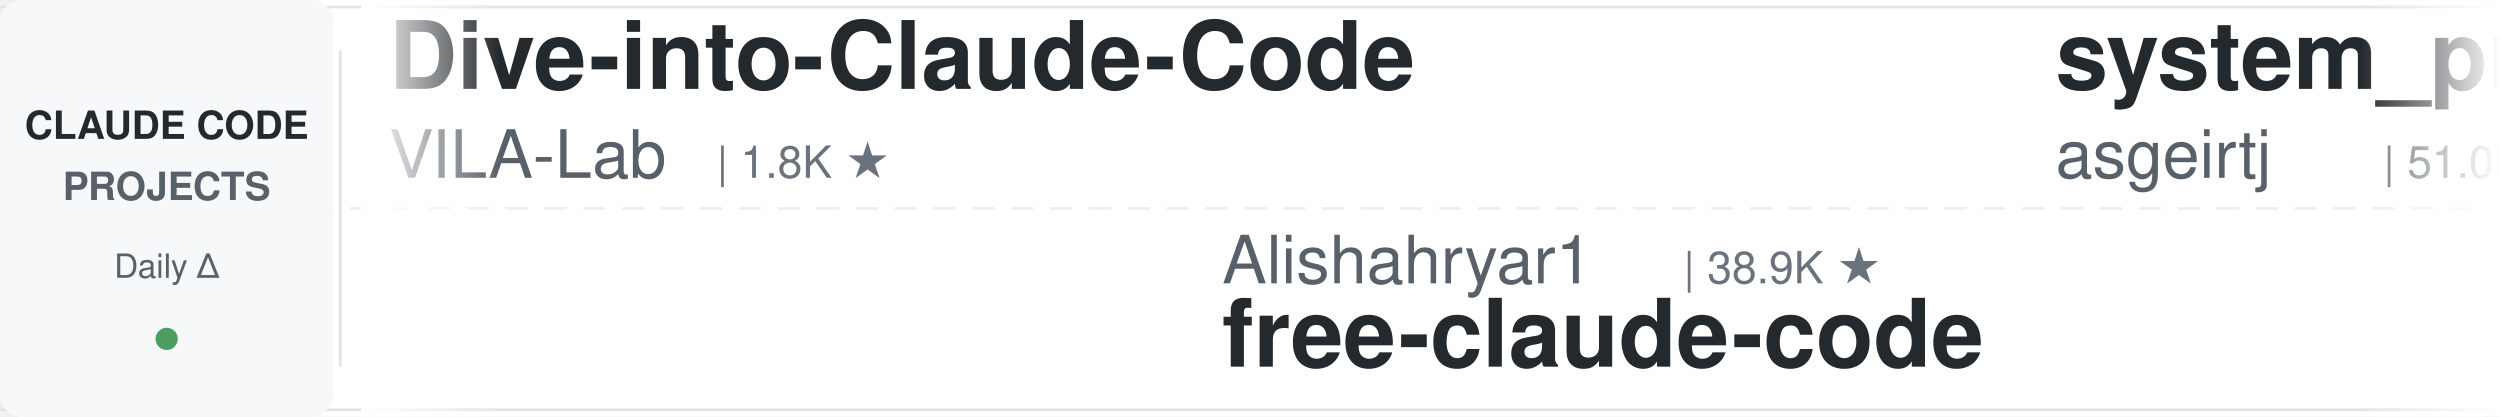
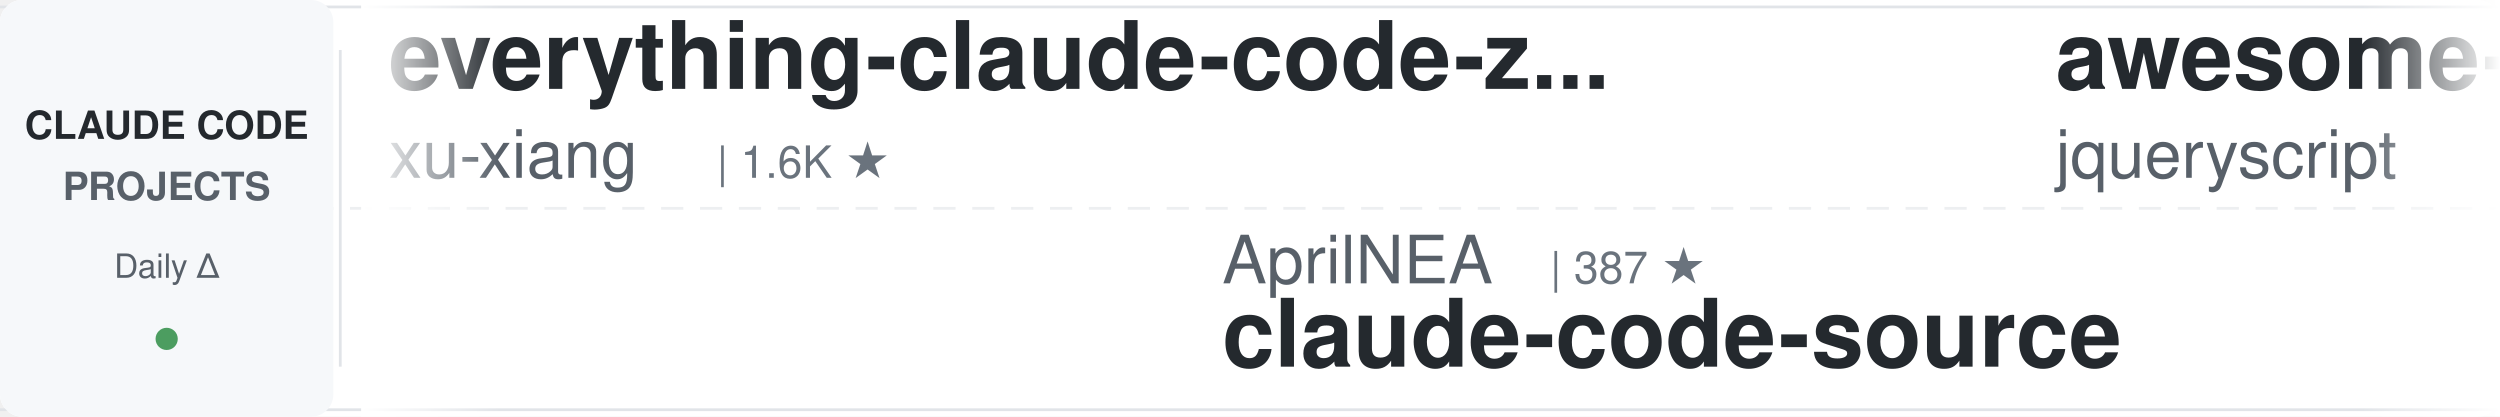
<svg xmlns="http://www.w3.org/2000/svg" width="900" height="150">
  <defs>
    <linearGradient id="leftFade" x1="0%" y1="0%" x2="100%" y2="0%">
      <stop offset="0%" style="stop-color:#ffffff;stop-opacity:1" />
      <stop offset="100%" style="stop-color:#ffffff;stop-opacity:0" />
    </linearGradient>
    <linearGradient id="rightFade" x1="0%" y1="0%" x2="100%" y2="0%">
      <stop offset="0%" style="stop-color:#ffffff;stop-opacity:0" />
      <stop offset="100%" style="stop-color:#ffffff;stop-opacity:1" />
    </linearGradient>
  </defs>
  <rect width="900" height="150" fill="#ffffff" rx="8" />
  <rect x="0" y="2" width="900" height="1" fill="#e1e4e8" />
  <rect x="0" y="147" width="900" height="1" fill="#e1e4e8" />
  <line x1="0" y1="75" x2="900" y2="75" stroke="#e1e4e8" stroke-width="1" stroke-dasharray="8 6" opacity="0.6" />
  <rect x="0" y="0" width="120" height="150" fill="#f6f8fa" rx="8" />
  <text x="60" y="50" font-family="-apple-system, BlinkMacSystemFont, 'Segoe UI', Helvetica, Arial, sans-serif" font-size="14" font-weight="600" fill="#24292e" text-anchor="middle">CLAUDE CODE</text>
  <text x="60" y="72" font-family="-apple-system, BlinkMacSystemFont, 'Segoe UI', Helvetica, Arial, sans-serif" font-size="14" font-weight="600" fill="#586069" text-anchor="middle">PROJECTS</text>
  <text x="60" y="100" font-family="-apple-system, BlinkMacSystemFont, 'Segoe UI', Helvetica, Arial, sans-serif" font-size="12" font-weight="500" fill="#586069" text-anchor="middle">Daily Δ</text>
  <circle cx="60" cy="122" r="4" fill="#22863a" opacity="0.8" />
  <rect x="122" y="18" width="1" height="114" fill="#e1e4e8" />
  <clipPath id="tickerClip">
    <rect x="130" y="0" width="770" height="150" />
  </clipPath>
  <g clip-path="url(#tickerClip)">
    <g id="tickerItems">
      <animateTransform attributeName="transform" attributeType="XML" type="translate" from="0 0" to="-3000 0" dur="54s" repeatCount="indefinite" />
      <g transform="translate(0, 0)">
-         <text x="140" y="32" font-family="-apple-system, BlinkMacSystemFont, 'Segoe UI', Helvetica, Arial, sans-serif" font-size="34" font-weight="600" fill="#24292e">Dive-into-Claude-Code</text>
-         <text x="140" y="64" font-family="-apple-system, BlinkMacSystemFont, 'Segoe UI', Helvetica, Arial, sans-serif" font-size="24" font-weight="400" fill="#586069">VILA-Lab</text>
-         <text x="258" y="64" font-family="-apple-system, BlinkMacSystemFont, 'Segoe UI', Helvetica, Arial, sans-serif" font-size="16" font-weight="500" fill="#6a737d">| 1.8K ★</text>
+         <text x="140" y="32" font-family="-apple-system, BlinkMacSystemFont, 'Segoe UI', Helvetica, Arial, sans-serif" font-size="34" font-weight="600" fill="#24292e">everything-claude-code-z...</text>
+         <text x="140" y="64" font-family="-apple-system, BlinkMacSystemFont, 'Segoe UI', Helvetica, Arial, sans-serif" font-size="24" font-weight="400" fill="#586069">xu-xiang</text>
+         <text x="258" y="64" font-family="-apple-system, BlinkMacSystemFont, 'Segoe UI', Helvetica, Arial, sans-serif" font-size="16" font-weight="500" fill="#6a737d">| 1.6K ★</text>
      </g>
      <g transform="translate(300, 0)">
-         <text x="140" y="102" font-family="-apple-system, BlinkMacSystemFont, 'Segoe UI', Helvetica, Arial, sans-serif" font-size="24" font-weight="400" fill="#586069">Alishahryar1</text>
-         <text x="306" y="102" font-family="-apple-system, BlinkMacSystemFont, 'Segoe UI', Helvetica, Arial, sans-serif" font-size="16" font-weight="500" fill="#6a737d">| 38.9K ★</text>
-         <text x="140" y="132" font-family="-apple-system, BlinkMacSystemFont, 'Segoe UI', Helvetica, Arial, sans-serif" font-size="34" font-weight="600" fill="#24292e">free-claude-code</text>
+         <text x="140" y="102" font-family="-apple-system, BlinkMacSystemFont, 'Segoe UI', Helvetica, Arial, sans-serif" font-size="24" font-weight="400" fill="#586069">AprilNEA</text>
+         <text x="258" y="102" font-family="-apple-system, BlinkMacSystemFont, 'Segoe UI', Helvetica, Arial, sans-serif" font-size="16" font-weight="500" fill="#6a737d">| 387 ★</text>
+         <text x="140" y="132" font-family="-apple-system, BlinkMacSystemFont, 'Segoe UI', Helvetica, Arial, sans-serif" font-size="34" font-weight="600" fill="#24292e">claude-code-source</text>
      </g>
      <g transform="translate(600, 0)">
-         <text x="140" y="32" font-family="-apple-system, BlinkMacSystemFont, 'Segoe UI', Helvetica, Arial, sans-serif" font-size="34" font-weight="600" fill="#24292e">system_prompts_leaks</text>
-         <text x="140" y="64" font-family="-apple-system, BlinkMacSystemFont, 'Segoe UI', Helvetica, Arial, sans-serif" font-size="24" font-weight="400" fill="#586069">asgeirtj</text>
-         <text x="258" y="64" font-family="-apple-system, BlinkMacSystemFont, 'Segoe UI', Helvetica, Arial, sans-serif" font-size="16" font-weight="500" fill="#6a737d">| 51.0K ★</text>
+         <text x="140" y="32" font-family="-apple-system, BlinkMacSystemFont, 'Segoe UI', Helvetica, Arial, sans-serif" font-size="34" font-weight="600" fill="#24292e">awesome-claude-code</text>
+         <text x="140" y="64" font-family="-apple-system, BlinkMacSystemFont, 'Segoe UI', Helvetica, Arial, sans-serif" font-size="24" font-weight="400" fill="#586069">jqueryscript</text>
+         <text x="306" y="64" font-family="-apple-system, BlinkMacSystemFont, 'Segoe UI', Helvetica, Arial, sans-serif" font-size="16" font-weight="500" fill="#6a737d">| 458 ★</text>
      </g>
      <g transform="translate(900, 0)">
-         <text x="140" y="102" font-family="-apple-system, BlinkMacSystemFont, 'Segoe UI', Helvetica, Arial, sans-serif" font-size="24" font-weight="400" fill="#586069">ykdojo</text>
-         <text x="234" y="102" font-family="-apple-system, BlinkMacSystemFont, 'Segoe UI', Helvetica, Arial, sans-serif" font-size="16" font-weight="500" fill="#6a737d">| 9.0K ★</text>
-         <text x="140" y="132" font-family="-apple-system, BlinkMacSystemFont, 'Segoe UI', Helvetica, Arial, sans-serif" font-size="34" font-weight="600" fill="#24292e">claude-code-tips</text>
+         <text x="140" y="102" font-family="-apple-system, BlinkMacSystemFont, 'Segoe UI', Helvetica, Arial, sans-serif" font-size="24" font-weight="400" fill="#586069">ponponon</text>
+         <text x="258" y="102" font-family="-apple-system, BlinkMacSystemFont, 'Segoe UI', Helvetica, Arial, sans-serif" font-size="16" font-weight="500" fill="#6a737d">| 2.3K ★</text>
+         <text x="140" y="132" font-family="-apple-system, BlinkMacSystemFont, 'Segoe UI', Helvetica, Arial, sans-serif" font-size="34" font-weight="600" fill="#24292e">claude_code_src</text>
      </g>
      <g transform="translate(1200, 0)">
-         <text x="140" y="32" font-family="-apple-system, BlinkMacSystemFont, 'Segoe UI', Helvetica, Arial, sans-serif" font-size="34" font-weight="600" fill="#24292e">my-claude-code-setup</text>
-         <text x="140" y="64" font-family="-apple-system, BlinkMacSystemFont, 'Segoe UI', Helvetica, Arial, sans-serif" font-size="24" font-weight="400" fill="#586069">centminmod</text>
-         <text x="282" y="64" font-family="-apple-system, BlinkMacSystemFont, 'Segoe UI', Helvetica, Arial, sans-serif" font-size="16" font-weight="500" fill="#6a737d">| 2.5K ★</text>
+         <text x="140" y="32" font-family="-apple-system, BlinkMacSystemFont, 'Segoe UI', Helvetica, Arial, sans-serif" font-size="34" font-weight="600" fill="#24292e">claude-code-guide</text>
+         <text x="140" y="64" font-family="-apple-system, BlinkMacSystemFont, 'Segoe UI', Helvetica, Arial, sans-serif" font-size="24" font-weight="400" fill="#586069">zebbern</text>
+         <text x="246" y="64" font-family="-apple-system, BlinkMacSystemFont, 'Segoe UI', Helvetica, Arial, sans-serif" font-size="16" font-weight="500" fill="#6a737d">| 4.4K ★</text>
      </g>
      <g transform="translate(1500, 0)">
-         <text x="140" y="102" font-family="-apple-system, BlinkMacSystemFont, 'Segoe UI', Helvetica, Arial, sans-serif" font-size="24" font-weight="400" fill="#586069">multica-ai</text>
-         <text x="282" y="102" font-family="-apple-system, BlinkMacSystemFont, 'Segoe UI', Helvetica, Arial, sans-serif" font-size="16" font-weight="500" fill="#6a737d">| 188.4K ★</text>
-         <text x="140" y="132" font-family="-apple-system, BlinkMacSystemFont, 'Segoe UI', Helvetica, Arial, sans-serif" font-size="34" font-weight="600" fill="#24292e">andrej-karpathy-skills</text>
+         <text x="140" y="102" font-family="-apple-system, BlinkMacSystemFont, 'Segoe UI', Helvetica, Arial, sans-serif" font-size="24" font-weight="400" fill="#586069">OneRedOak</text>
+         <text x="270" y="102" font-family="-apple-system, BlinkMacSystemFont, 'Segoe UI', Helvetica, Arial, sans-serif" font-size="16" font-weight="500" fill="#6a737d">| 3.9K ★</text>
+         <text x="140" y="132" font-family="-apple-system, BlinkMacSystemFont, 'Segoe UI', Helvetica, Arial, sans-serif" font-size="34" font-weight="600" fill="#24292e">claude-code-workflows</text>
      </g>
      <g transform="translate(1800, 0)">
-         <text x="140" y="32" font-family="-apple-system, BlinkMacSystemFont, 'Segoe UI', Helvetica, Arial, sans-serif" font-size="34" font-weight="600" fill="#24292e">claude-code-ultimate-gui...</text>
-         <text x="140" y="64" font-family="-apple-system, BlinkMacSystemFont, 'Segoe UI', Helvetica, Arial, sans-serif" font-size="24" font-weight="400" fill="#586069">FlorianBruniaux</text>
-         <text x="342" y="64" font-family="-apple-system, BlinkMacSystemFont, 'Segoe UI', Helvetica, Arial, sans-serif" font-size="16" font-weight="500" fill="#6a737d">| 5.3K ★</text>
+         <text x="140" y="32" font-family="-apple-system, BlinkMacSystemFont, 'Segoe UI', Helvetica, Arial, sans-serif" font-size="34" font-weight="600" fill="#24292e">claude-code-best-practic...</text>
+         <text x="140" y="64" font-family="-apple-system, BlinkMacSystemFont, 'Segoe UI', Helvetica, Arial, sans-serif" font-size="24" font-weight="400" fill="#586069">shanraisshan</text>
+         <text x="306" y="64" font-family="-apple-system, BlinkMacSystemFont, 'Segoe UI', Helvetica, Arial, sans-serif" font-size="16" font-weight="500" fill="#6a737d">| 62.1K ★</text>
      </g>
      <g transform="translate(2100, 0)">
+         <text x="140" y="102" font-family="-apple-system, BlinkMacSystemFont, 'Segoe UI', Helvetica, Arial, sans-serif" font-size="24" font-weight="400" fill="#586069">pedrohcgs</text>
+         <text x="270" y="102" font-family="-apple-system, BlinkMacSystemFont, 'Segoe UI', Helvetica, Arial, sans-serif" font-size="16" font-weight="500" fill="#6a737d">| 1.4K ★</text>
+         <text x="140" y="132" font-family="-apple-system, BlinkMacSystemFont, 'Segoe UI', Helvetica, Arial, sans-serif" font-size="34" font-weight="600" fill="#24292e">claude-code-my-workflow</text>
+       </g>
+       <g transform="translate(2400, 0)">
+         <text x="140" y="32" font-family="-apple-system, BlinkMacSystemFont, 'Segoe UI', Helvetica, Arial, sans-serif" font-size="34" font-weight="600" fill="#24292e">arcads-claude-code</text>
+         <text x="140" y="64" font-family="-apple-system, BlinkMacSystemFont, 'Segoe UI', Helvetica, Arial, sans-serif" font-size="24" font-weight="400" fill="#586069">krusemediallc</text>
+         <text x="318" y="64" font-family="-apple-system, BlinkMacSystemFont, 'Segoe UI', Helvetica, Arial, sans-serif" font-size="16" font-weight="500" fill="#6a737d">| 971 ★</text>
+       </g>
+       <g transform="translate(2700, 0)">
        <text x="140" y="102" font-family="-apple-system, BlinkMacSystemFont, 'Segoe UI', Helvetica, Arial, sans-serif" font-size="24" font-weight="400" fill="#586069">musistudio</text>
        <text x="282" y="102" font-family="-apple-system, BlinkMacSystemFont, 'Segoe UI', Helvetica, Arial, sans-serif" font-size="16" font-weight="500" fill="#6a737d">| 35.6K ★</text>
        <text x="140" y="132" font-family="-apple-system, BlinkMacSystemFont, 'Segoe UI', Helvetica, Arial, sans-serif" font-size="34" font-weight="600" fill="#24292e">claude-code-router</text>
      </g>
-       <g transform="translate(2400, 0)">
-         <text x="140" y="32" font-family="-apple-system, BlinkMacSystemFont, 'Segoe UI', Helvetica, Arial, sans-serif" font-size="34" font-weight="600" fill="#24292e">claude-code-from-scratch</text>
-         <text x="140" y="64" font-family="-apple-system, BlinkMacSystemFont, 'Segoe UI', Helvetica, Arial, sans-serif" font-size="24" font-weight="400" fill="#586069">Windy3f3f3f3f</text>
-         <text x="318" y="64" font-family="-apple-system, BlinkMacSystemFont, 'Segoe UI', Helvetica, Arial, sans-serif" font-size="16" font-weight="500" fill="#6a737d">| 2.2K ★</text>
-       </g>
-       <g transform="translate(2700, 0)">
-         <text x="140" y="102" font-family="-apple-system, BlinkMacSystemFont, 'Segoe UI', Helvetica, Arial, sans-serif" font-size="24" font-weight="400" fill="#586069">Maciek-roboblog</text>
-         <text x="342" y="102" font-family="-apple-system, BlinkMacSystemFont, 'Segoe UI', Helvetica, Arial, sans-serif" font-size="16" font-weight="500" fill="#6a737d">| 8.4K ★</text>
-         <text x="140" y="132" font-family="-apple-system, BlinkMacSystemFont, 'Segoe UI', Helvetica, Arial, sans-serif" font-size="34" font-weight="600" fill="#24292e">Claude-Code-Usage-Monito...</text>
-       </g>
      <g transform="translate(3000, 0)">
-         <text x="140" y="32" font-family="-apple-system, BlinkMacSystemFont, 'Segoe UI', Helvetica, Arial, sans-serif" font-size="34" font-weight="600" fill="#24292e">Dive-into-Claude-Code</text>
-         <text x="140" y="64" font-family="-apple-system, BlinkMacSystemFont, 'Segoe UI', Helvetica, Arial, sans-serif" font-size="24" font-weight="400" fill="#586069">VILA-Lab</text>
-         <text x="258" y="64" font-family="-apple-system, BlinkMacSystemFont, 'Segoe UI', Helvetica, Arial, sans-serif" font-size="16" font-weight="500" fill="#6a737d">| 1.8K ★</text>
+         <text x="140" y="32" font-family="-apple-system, BlinkMacSystemFont, 'Segoe UI', Helvetica, Arial, sans-serif" font-size="34" font-weight="600" fill="#24292e">everything-claude-code-z...</text>
+         <text x="140" y="64" font-family="-apple-system, BlinkMacSystemFont, 'Segoe UI', Helvetica, Arial, sans-serif" font-size="24" font-weight="400" fill="#586069">xu-xiang</text>
+         <text x="258" y="64" font-family="-apple-system, BlinkMacSystemFont, 'Segoe UI', Helvetica, Arial, sans-serif" font-size="16" font-weight="500" fill="#6a737d">| 1.6K ★</text>
      </g>
      <g transform="translate(3300, 0)">
-         <text x="140" y="102" font-family="-apple-system, BlinkMacSystemFont, 'Segoe UI', Helvetica, Arial, sans-serif" font-size="24" font-weight="400" fill="#586069">Alishahryar1</text>
-         <text x="306" y="102" font-family="-apple-system, BlinkMacSystemFont, 'Segoe UI', Helvetica, Arial, sans-serif" font-size="16" font-weight="500" fill="#6a737d">| 38.9K ★</text>
-         <text x="140" y="132" font-family="-apple-system, BlinkMacSystemFont, 'Segoe UI', Helvetica, Arial, sans-serif" font-size="34" font-weight="600" fill="#24292e">free-claude-code</text>
+         <text x="140" y="102" font-family="-apple-system, BlinkMacSystemFont, 'Segoe UI', Helvetica, Arial, sans-serif" font-size="24" font-weight="400" fill="#586069">AprilNEA</text>
+         <text x="258" y="102" font-family="-apple-system, BlinkMacSystemFont, 'Segoe UI', Helvetica, Arial, sans-serif" font-size="16" font-weight="500" fill="#6a737d">| 387 ★</text>
+         <text x="140" y="132" font-family="-apple-system, BlinkMacSystemFont, 'Segoe UI', Helvetica, Arial, sans-serif" font-size="34" font-weight="600" fill="#24292e">claude-code-source</text>
      </g>
      <g transform="translate(3600, 0)">
-         <text x="140" y="32" font-family="-apple-system, BlinkMacSystemFont, 'Segoe UI', Helvetica, Arial, sans-serif" font-size="34" font-weight="600" fill="#24292e">system_prompts_leaks</text>
-         <text x="140" y="64" font-family="-apple-system, BlinkMacSystemFont, 'Segoe UI', Helvetica, Arial, sans-serif" font-size="24" font-weight="400" fill="#586069">asgeirtj</text>
-         <text x="258" y="64" font-family="-apple-system, BlinkMacSystemFont, 'Segoe UI', Helvetica, Arial, sans-serif" font-size="16" font-weight="500" fill="#6a737d">| 51.0K ★</text>
+         <text x="140" y="32" font-family="-apple-system, BlinkMacSystemFont, 'Segoe UI', Helvetica, Arial, sans-serif" font-size="34" font-weight="600" fill="#24292e">awesome-claude-code</text>
+         <text x="140" y="64" font-family="-apple-system, BlinkMacSystemFont, 'Segoe UI', Helvetica, Arial, sans-serif" font-size="24" font-weight="400" fill="#586069">jqueryscript</text>
+         <text x="306" y="64" font-family="-apple-system, BlinkMacSystemFont, 'Segoe UI', Helvetica, Arial, sans-serif" font-size="16" font-weight="500" fill="#6a737d">| 458 ★</text>
      </g>
      <g transform="translate(3900, 0)">
-         <text x="140" y="102" font-family="-apple-system, BlinkMacSystemFont, 'Segoe UI', Helvetica, Arial, sans-serif" font-size="24" font-weight="400" fill="#586069">ykdojo</text>
-         <text x="234" y="102" font-family="-apple-system, BlinkMacSystemFont, 'Segoe UI', Helvetica, Arial, sans-serif" font-size="16" font-weight="500" fill="#6a737d">| 9.0K ★</text>
-         <text x="140" y="132" font-family="-apple-system, BlinkMacSystemFont, 'Segoe UI', Helvetica, Arial, sans-serif" font-size="34" font-weight="600" fill="#24292e">claude-code-tips</text>
+         <text x="140" y="102" font-family="-apple-system, BlinkMacSystemFont, 'Segoe UI', Helvetica, Arial, sans-serif" font-size="24" font-weight="400" fill="#586069">ponponon</text>
+         <text x="258" y="102" font-family="-apple-system, BlinkMacSystemFont, 'Segoe UI', Helvetica, Arial, sans-serif" font-size="16" font-weight="500" fill="#6a737d">| 2.3K ★</text>
+         <text x="140" y="132" font-family="-apple-system, BlinkMacSystemFont, 'Segoe UI', Helvetica, Arial, sans-serif" font-size="34" font-weight="600" fill="#24292e">claude_code_src</text>
      </g>
    </g>
  </g>
  <rect x="130" y="0" width="50" height="150" fill="url(#leftFade)" />
  <rect x="850" y="0" width="50" height="150" fill="url(#rightFade)" />
</svg>
